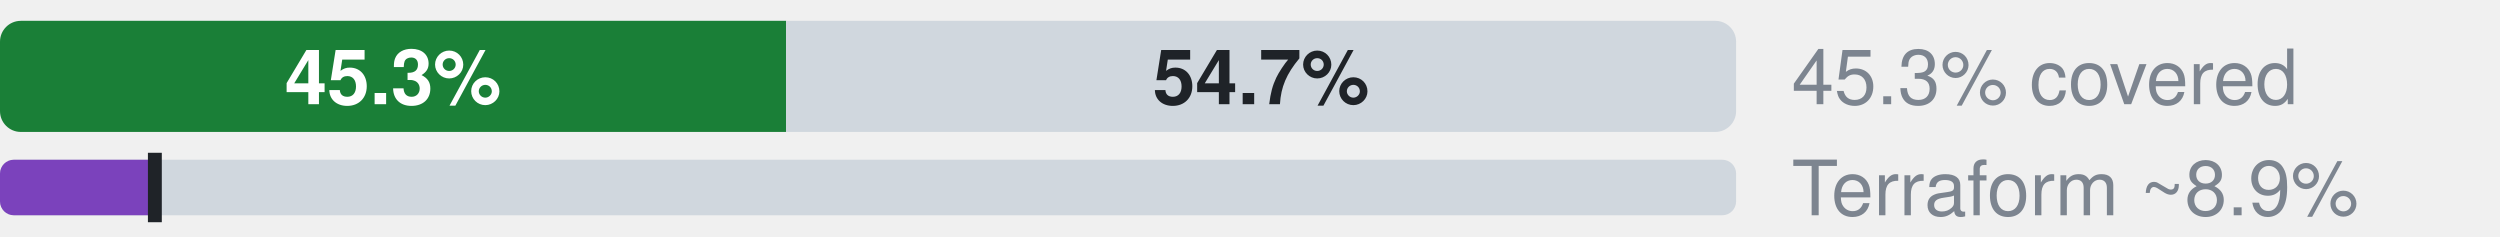
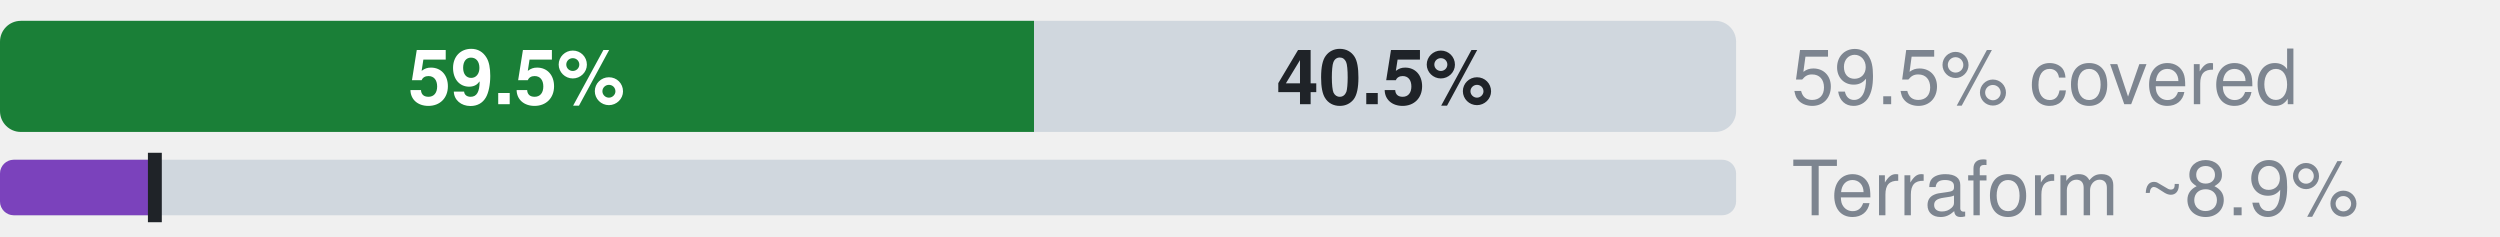
- <svg xmlns="http://www.w3.org/2000/svg" width="360" height="34" viewBox="0 0 360 34" role="img" aria-label="Microsoft.SecurityInsights: 0.0% official, 45.3% ours beyond official, 54.7% uncovered, of 393 attributes; Terraform azurerm, an estimate: 8.9% (L2), 8.9% by the strict rule (L1)">
+ <svg xmlns="http://www.w3.org/2000/svg" width="360" height="34" viewBox="0 0 360 34" role="img" aria-label="Microsoft.SecurityInsights: 0.0% official, 59.5% ours beyond official, 40.5% uncovered, of 393 attributes; Terraform azurerm, an estimate: 8.9% (L2), 8.9% by the strict rule (L1)">
  <style>text{font-family:-apple-system,BlinkMacSystemFont,"Segoe UI",Helvetica,Arial,sans-serif}.s{font-size:11px;font-weight:600}.t{font-size:11px;fill:#7d8590}.h{font-size:12px;font-weight:600;fill:#7d8590}</style>
  <clipPath id="c">
    <rect x="0.0" y="3.0" width="250.0" height="16.0" rx="3" />
  </clipPath>
  <g clip-path="url(#c)">
    <rect x="0.0" y="3.0" width="0.0" height="16.0" fill="#0969da" />
-     <rect x="0.0" y="3.0" width="113.2" height="16.0" fill="#1a7f37" />
-     <rect x="113.2" y="3.0" width="136.8" height="16.0" fill="#d0d7de" />
+     <rect x="0.0" y="3.0" width="148.9" height="16.0" fill="#1a7f37" />
+     <rect x="148.9" y="3.0" width="101.1" height="16.0" fill="#d0d7de" />
  </g>
-   <text x="56.6" y="15.0" text-anchor="middle" fill="#fff" class="s">45.3%</text>
-   <text x="181.6" y="15.0" text-anchor="middle" fill="#1f2328" class="s">54.7%</text>
-   <text x="258" y="15" class="t">45.3% covered</text>
+   <text x="74.4" y="15.0" text-anchor="middle" fill="#fff" class="s">59.5%</text>
+   <text x="199.4" y="15.0" text-anchor="middle" fill="#1f2328" class="s">40.5%</text>
+   <text x="258" y="15" class="t">59.5% covered</text>
  <clipPath id="tf">
    <rect x="0.0" y="23.0" width="250.0" height="8.0" rx="2" />
  </clipPath>
  <g clip-path="url(#tf)">
    <rect x="0.0" y="23.0" width="250.0" height="8.0" fill="#d0d7de" />
    <rect x="0.0" y="23.0" width="22.3" height="8.0" fill="#7b42bc" />
  </g>
  <rect x="21.3" y="22.0" width="2" height="10.0" fill="#1f2328" />
  <text x="258" y="31" class="t">Terraform ~8.9%</text>
</svg>
